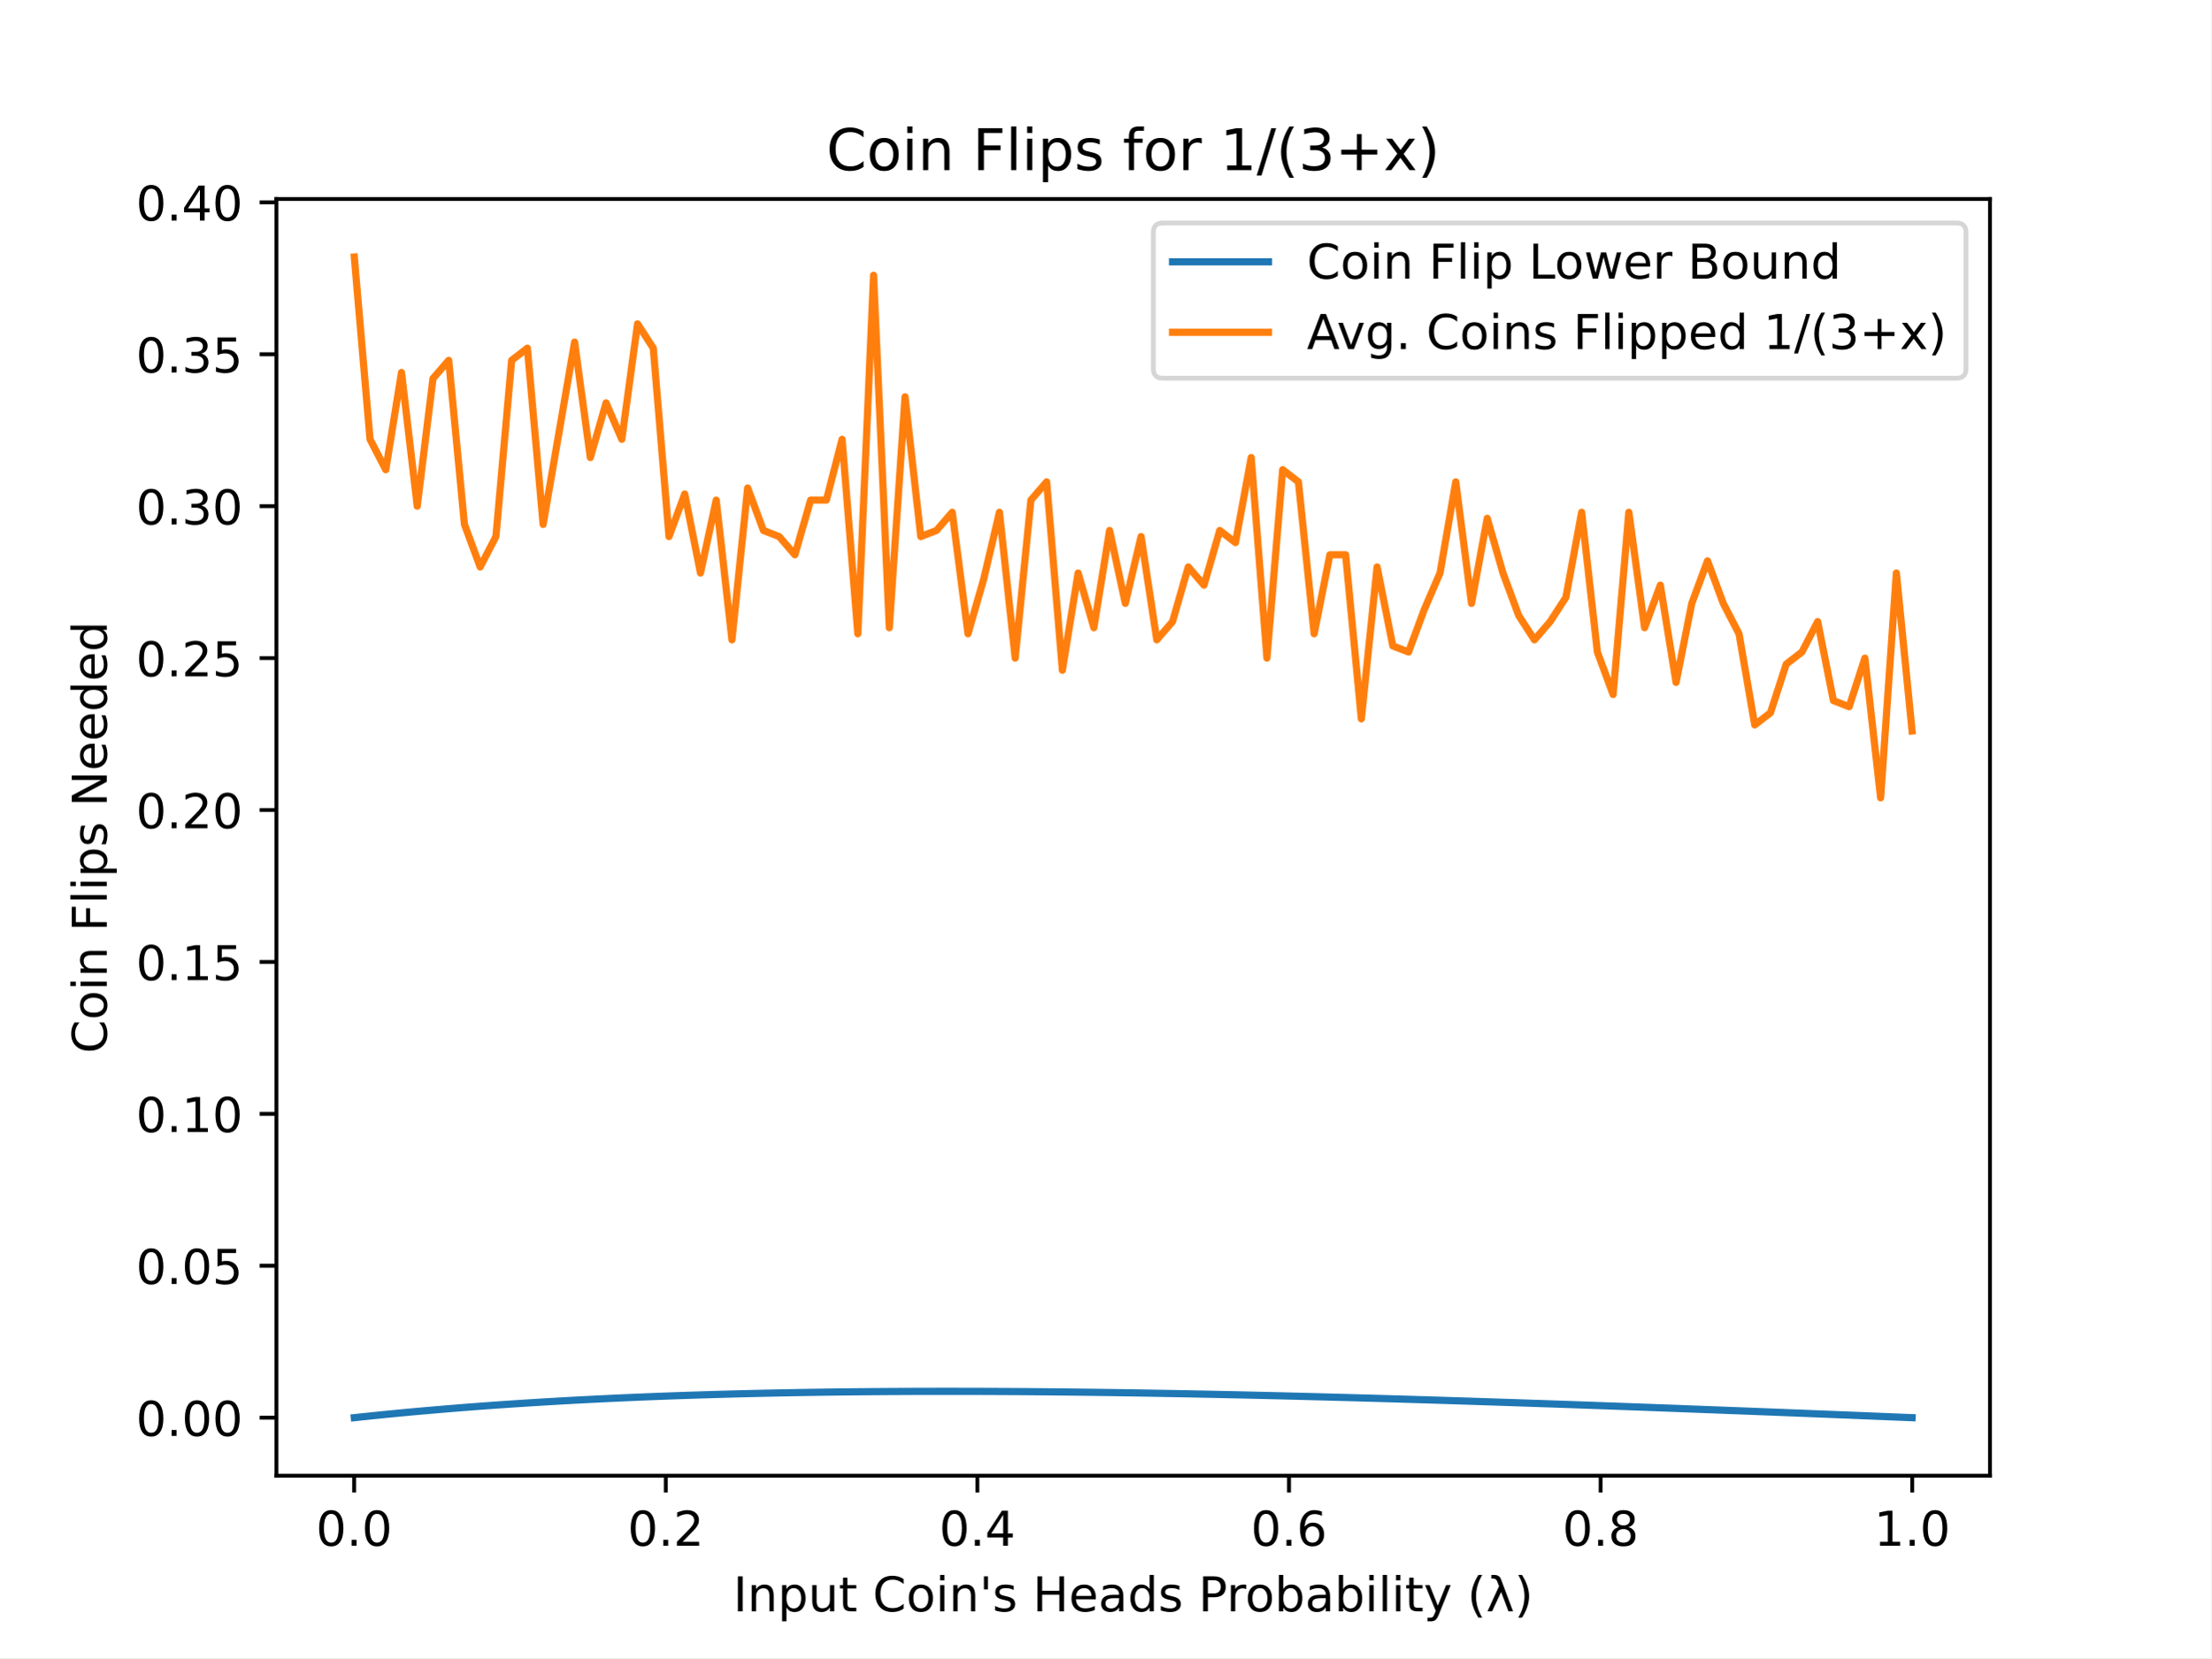
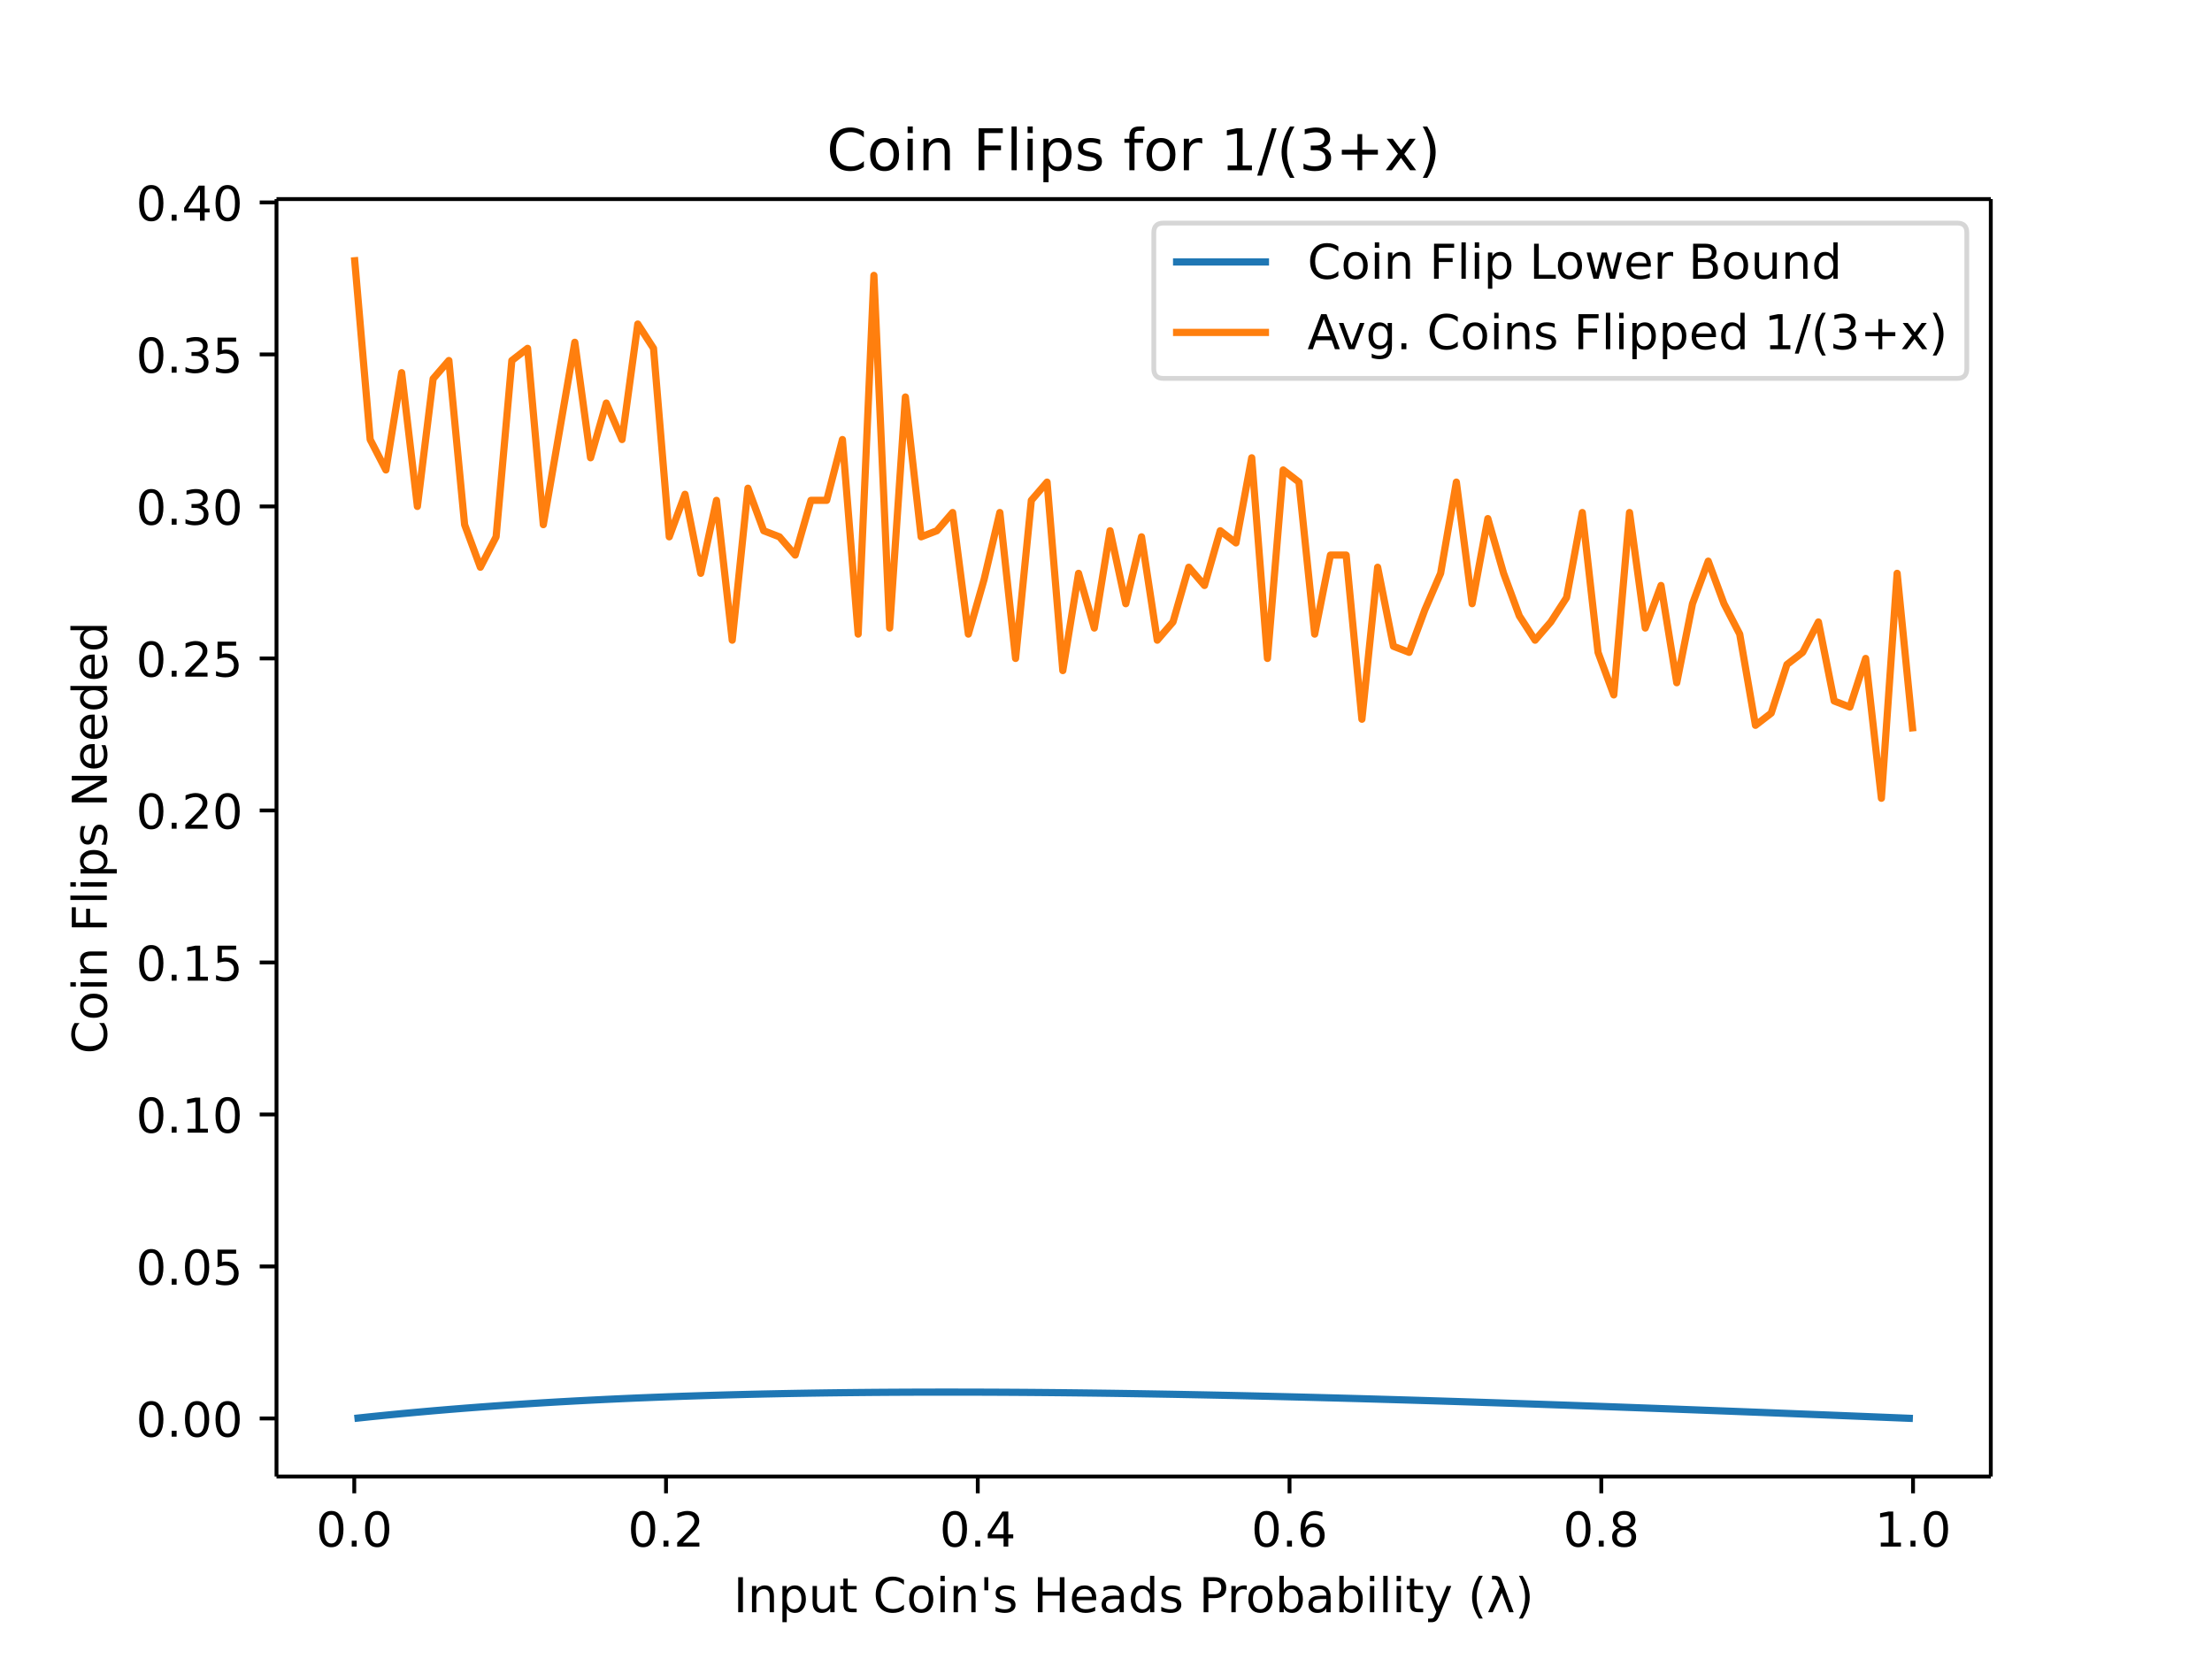
- <svg xmlns="http://www.w3.org/2000/svg" xmlns:xlink="http://www.w3.org/1999/xlink" height="345.6pt" version="1.1" viewBox="0 0 460.8 345.6" width="460.8pt">
+ <svg xmlns="http://www.w3.org/2000/svg" xmlns:xlink="http://www.w3.org/1999/xlink" height="460.8" viewBox="0 0 460.8 345.6" width="614.4">
  <defs>
-     <style type="text/css">
- *{stroke-linecap:butt;stroke-linejoin:round;}
-   </style>
+     <style>*{stroke-linecap:butt;stroke-linejoin:round}</style>
  </defs>
  <g id="figure_1">
-     <g id="patch_1">
-       <path d="M 0 345.6  L 460.8 345.6  L 460.8 0  L 0 0  z " style="fill:#ffffff;" />
-     </g>
+     <path d="M0 345.6h460.8V0H0z" fill="#fff" id="patch_1" />
    <g id="axes_1">
-       <g id="patch_2">
-         <path d="M 57.6 307.584  L 414.72 307.584  L 414.72 41.472  L 57.6 41.472  z " style="fill:#ffffff;" />
-       </g>
+       <path d="M57.6 307.584h357.12V41.472H57.6z" fill="#fff" id="patch_2" />
      <g id="matplotlib.axis_1">
        <g id="xtick_1">
          <g id="line2d_1">
            <defs>
-               <path d="M 0 0  L 0 3.5  " id="mf34e50e9be" style="stroke:#000000;stroke-width:0.8;" />
+               <path d="M0 0v3.5" id="mf34e50e9be" stroke="#000" stroke-width=".8" />
            </defs>
-             <g>
-               <use style="stroke:#000000;stroke-width:0.8;" x="73.8" xlink:href="#mf34e50e9be" y="307.584" />
-             </g>
+             <use x="73.8" xlink:href="#mf34e50e9be" y="307.584" stroke="#000" stroke-width=".8" />
          </g>
-           <g id="text_1">
-             <text style="font-family:DejaVu Sans;font-size:10px;font-style:normal;font-weight:normal;text-anchor:middle;" transform="rotate(-0, 73.80026, 322.1824)" x="73.8" y="322.182">0.0</text>
-           </g>
+           <text x="73.8" y="322.182" font-family="DejaVu Sans" font-size="10" font-weight="400" text-anchor="middle" id="text_1">0.0</text>
        </g>
        <g id="xtick_2">
-           <g id="line2d_2">
-             <g>
-               <use style="stroke:#000000;stroke-width:0.8;" x="138.744" xlink:href="#mf34e50e9be" y="307.584" />
-             </g>
-           </g>
-           <g id="text_2">
-             <text style="font-family:DejaVu Sans;font-size:10px;font-style:normal;font-weight:normal;text-anchor:middle;" transform="rotate(-0, 138.7442, 322.1824)" x="138.744" y="322.182">0.2</text>
-           </g>
+           <use x="138.744" xlink:href="#mf34e50e9be" y="307.584" stroke="#000" stroke-width=".8" id="line2d_2" />
+           <text x="138.744" y="322.182" font-family="DejaVu Sans" font-size="10" font-weight="400" text-anchor="middle" id="text_2">0.2</text>
        </g>
        <g id="xtick_3">
-           <g id="line2d_3">
-             <g>
-               <use style="stroke:#000000;stroke-width:0.8;" x="203.688" xlink:href="#mf34e50e9be" y="307.584" />
-             </g>
-           </g>
-           <g id="text_3">
-             <text style="font-family:DejaVu Sans;font-size:10px;font-style:normal;font-weight:normal;text-anchor:middle;" transform="rotate(-0, 203.6881, 322.1824)" x="203.688" y="322.182">0.4</text>
-           </g>
+           <use x="203.688" xlink:href="#mf34e50e9be" y="307.584" stroke="#000" stroke-width=".8" id="line2d_3" />
+           <text x="203.688" y="322.182" font-family="DejaVu Sans" font-size="10" font-weight="400" text-anchor="middle" id="text_3">0.4</text>
        </g>
        <g id="xtick_4">
-           <g id="line2d_4">
-             <g>
-               <use style="stroke:#000000;stroke-width:0.8;" x="268.632" xlink:href="#mf34e50e9be" y="307.584" />
-             </g>
-           </g>
-           <g id="text_4">
-             <text style="font-family:DejaVu Sans;font-size:10px;font-style:normal;font-weight:normal;text-anchor:middle;" transform="rotate(-0, 268.6319, 322.1824)" x="268.632" y="322.182">0.6</text>
-           </g>
+           <use x="268.632" xlink:href="#mf34e50e9be" y="307.584" stroke="#000" stroke-width=".8" id="line2d_4" />
+           <text x="268.632" y="322.182" font-family="DejaVu Sans" font-size="10" font-weight="400" text-anchor="middle" id="text_4">0.6</text>
        </g>
        <g id="xtick_5">
-           <g id="line2d_5">
-             <g>
-               <use style="stroke:#000000;stroke-width:0.8;" x="333.576" xlink:href="#mf34e50e9be" y="307.584" />
-             </g>
-           </g>
-           <g id="text_5">
-             <text style="font-family:DejaVu Sans;font-size:10px;font-style:normal;font-weight:normal;text-anchor:middle;" transform="rotate(-0, 333.5758, 322.1824)" x="333.576" y="322.182">0.8</text>
-           </g>
+           <use x="333.576" xlink:href="#mf34e50e9be" y="307.584" stroke="#000" stroke-width=".8" id="line2d_5" />
+           <text x="333.576" y="322.182" font-family="DejaVu Sans" font-size="10" font-weight="400" text-anchor="middle" id="text_5">0.8</text>
        </g>
        <g id="xtick_6">
-           <g id="line2d_6">
-             <g>
-               <use style="stroke:#000000;stroke-width:0.8;" x="398.52" xlink:href="#mf34e50e9be" y="307.584" />
-             </g>
-           </g>
-           <g id="text_6">
-             <text style="font-family:DejaVu Sans;font-size:10px;font-style:normal;font-weight:normal;text-anchor:middle;" transform="rotate(-0, 398.5197, 322.1824)" x="398.52" y="322.182">1.0</text>
-           </g>
+           <use x="398.52" xlink:href="#mf34e50e9be" y="307.584" stroke="#000" stroke-width=".8" id="line2d_6" />
+           <text x="398.52" y="322.182" font-family="DejaVu Sans" font-size="10" font-weight="400" text-anchor="middle" id="text_6">1.0</text>
        </g>
-         <g id="text_7">
-           <text style="font-family:DejaVu Sans;font-size:10px;font-style:normal;font-weight:normal;text-anchor:middle;" transform="rotate(-0, 236.16, 335.8606)" x="236.16" y="335.861">Input Coin's Heads Probability (λ)</text>
-         </g>
+         <text x="236.16" y="335.861" font-family="DejaVu Sans" font-size="10" font-weight="400" text-anchor="middle" id="text_7">Input Coin's Heads Probability (λ)</text>
      </g>
      <g id="matplotlib.axis_2">
        <g id="ytick_1">
          <g id="line2d_7">
            <defs>
-               <path d="M 0 0  L -3.5 0  " id="me8f2877714" style="stroke:#000000;stroke-width:0.8;" />
+               <path d="M0 0h-3.5" id="me8f2877714" stroke="#000" stroke-width=".8" />
            </defs>
-             <g>
-               <use style="stroke:#000000;stroke-width:0.8;" x="57.6" xlink:href="#me8f2877714" y="295.489" />
-             </g>
+             <use x="57.6" xlink:href="#me8f2877714" y="295.489" stroke="#000" stroke-width=".8" />
          </g>
-           <g id="text_8">
-             <text style="font-family:DejaVu Sans;font-size:10px;font-style:normal;font-weight:normal;text-anchor:end;" transform="rotate(-0, 50.6, 299.2885)" x="50.6" y="299.289">0.00</text>
-           </g>
+           <text x="50.6" y="299.289" font-family="DejaVu Sans" font-size="10" font-weight="400" text-anchor="end" id="text_8">0.00</text>
        </g>
        <g id="ytick_2">
-           <g id="line2d_8">
-             <g>
-               <use style="stroke:#000000;stroke-width:0.8;" x="57.6" xlink:href="#me8f2877714" y="263.824" />
-             </g>
-           </g>
-           <g id="text_9">
-             <text style="font-family:DejaVu Sans;font-size:10px;font-style:normal;font-weight:normal;text-anchor:end;" transform="rotate(-0, 50.6, 267.6234)" x="50.6" y="267.623">0.05</text>
-           </g>
+           <use x="57.6" xlink:href="#me8f2877714" y="263.824" stroke="#000" stroke-width=".8" id="line2d_8" />
+           <text x="50.6" y="267.623" font-family="DejaVu Sans" font-size="10" font-weight="400" text-anchor="end" id="text_9">0.05</text>
        </g>
        <g id="ytick_3">
-           <g id="line2d_9">
-             <g>
-               <use style="stroke:#000000;stroke-width:0.8;" x="57.6" xlink:href="#me8f2877714" y="232.159" />
-             </g>
-           </g>
-           <g id="text_10">
-             <text style="font-family:DejaVu Sans;font-size:10px;font-style:normal;font-weight:normal;text-anchor:end;" transform="rotate(-0, 50.6, 235.9583)" x="50.6" y="235.958">0.10</text>
-           </g>
+           <use x="57.6" xlink:href="#me8f2877714" y="232.159" stroke="#000" stroke-width=".8" id="line2d_9" />
+           <text x="50.6" y="235.958" font-family="DejaVu Sans" font-size="10" font-weight="400" text-anchor="end" id="text_10">0.10</text>
        </g>
        <g id="ytick_4">
-           <g id="line2d_10">
-             <g>
-               <use style="stroke:#000000;stroke-width:0.8;" x="57.6" xlink:href="#me8f2877714" y="200.494" />
-             </g>
-           </g>
-           <g id="text_11">
-             <text style="font-family:DejaVu Sans;font-size:10px;font-style:normal;font-weight:normal;text-anchor:end;" transform="rotate(-0, 50.6, 204.2933)" x="50.6" y="204.293">0.15</text>
-           </g>
+           <use x="57.6" xlink:href="#me8f2877714" y="200.494" stroke="#000" stroke-width=".8" id="line2d_10" />
+           <text x="50.6" y="204.293" font-family="DejaVu Sans" font-size="10" font-weight="400" text-anchor="end" id="text_11">0.15</text>
        </g>
        <g id="ytick_5">
-           <g id="line2d_11">
-             <g>
-               <use style="stroke:#000000;stroke-width:0.8;" x="57.6" xlink:href="#me8f2877714" y="168.829" />
-             </g>
-           </g>
-           <g id="text_12">
-             <text style="font-family:DejaVu Sans;font-size:10px;font-style:normal;font-weight:normal;text-anchor:end;" transform="rotate(-0, 50.6, 172.6282)" x="50.6" y="172.628">0.20</text>
-           </g>
+           <use x="57.6" xlink:href="#me8f2877714" y="168.829" stroke="#000" stroke-width=".8" id="line2d_11" />
+           <text x="50.6" y="172.628" font-family="DejaVu Sans" font-size="10" font-weight="400" text-anchor="end" id="text_12">0.20</text>
        </g>
        <g id="ytick_6">
-           <g id="line2d_12">
-             <g>
-               <use style="stroke:#000000;stroke-width:0.8;" x="57.6" xlink:href="#me8f2877714" y="137.164" />
-             </g>
-           </g>
-           <g id="text_13">
-             <text style="font-family:DejaVu Sans;font-size:10px;font-style:normal;font-weight:normal;text-anchor:end;" transform="rotate(-0, 50.6, 140.9631)" x="50.6" y="140.963">0.25</text>
-           </g>
+           <use x="57.6" xlink:href="#me8f2877714" y="137.164" stroke="#000" stroke-width=".8" id="line2d_12" />
+           <text x="50.6" y="140.963" font-family="DejaVu Sans" font-size="10" font-weight="400" text-anchor="end" id="text_13">0.25</text>
        </g>
        <g id="ytick_7">
-           <g id="line2d_13">
-             <g>
-               <use style="stroke:#000000;stroke-width:0.8;" x="57.6" xlink:href="#me8f2877714" y="105.499" />
-             </g>
-           </g>
-           <g id="text_14">
-             <text style="font-family:DejaVu Sans;font-size:10px;font-style:normal;font-weight:normal;text-anchor:end;" transform="rotate(-0, 50.6, 109.298)" x="50.6" y="109.298">0.30</text>
-           </g>
+           <use x="57.6" xlink:href="#me8f2877714" y="105.499" stroke="#000" stroke-width=".8" id="line2d_13" />
+           <text x="50.6" y="109.298" font-family="DejaVu Sans" font-size="10" font-weight="400" text-anchor="end" id="text_14">0.30</text>
        </g>
        <g id="ytick_8">
-           <g id="line2d_14">
-             <g>
-               <use style="stroke:#000000;stroke-width:0.8;" x="57.6" xlink:href="#me8f2877714" y="73.834" />
-             </g>
-           </g>
-           <g id="text_15">
-             <text style="font-family:DejaVu Sans;font-size:10px;font-style:normal;font-weight:normal;text-anchor:end;" transform="rotate(-0, 50.6, 77.63288)" x="50.6" y="77.633">0.35</text>
-           </g>
+           <use x="57.6" xlink:href="#me8f2877714" y="73.834" stroke="#000" stroke-width=".8" id="line2d_14" />
+           <text x="50.6" y="77.633" font-family="DejaVu Sans" font-size="10" font-weight="400" text-anchor="end" id="text_15">0.35</text>
        </g>
        <g id="ytick_9">
-           <g id="line2d_15">
-             <g>
-               <use style="stroke:#000000;stroke-width:0.8;" x="57.6" xlink:href="#me8f2877714" y="42.169" />
-             </g>
-           </g>
-           <g id="text_16">
-             <text style="font-family:DejaVu Sans;font-size:10px;font-style:normal;font-weight:normal;text-anchor:end;" transform="rotate(-0, 50.6, 45.96778)" x="50.6" y="45.968">0.40</text>
-           </g>
+           <use x="57.6" xlink:href="#me8f2877714" y="42.169" stroke="#000" stroke-width=".8" id="line2d_15" />
+           <text x="50.6" y="45.968" font-family="DejaVu Sans" font-size="10" font-weight="400" text-anchor="end" id="text_16">0.40</text>
        </g>
-         <g id="text_17">
-           <text style="font-family:DejaVu Sans;font-size:10px;font-style:normal;font-weight:normal;text-anchor:middle;" transform="rotate(-90, 22.25469, 174.528)" x="22.255" y="174.528">Coin Flips Needed</text>
-         </g>
+         <text transform="rotate(-90 22.255 174.528)" x="22.255" y="174.528" font-family="DejaVu Sans" font-size="10" font-weight="400" text-anchor="middle" id="text_17">Coin Flips Needed</text>
      </g>
-       <g id="line2d_16">
-         <path clip-path="url(#pe39361088f)" d="M 73.833 295.486  L 77.112 295.138  L 80.391 294.806  L 83.671 294.488  L 86.95 294.185  L 90.229 293.895  L 93.509 293.619  L 96.788 293.356  L 100.067 293.105  L 103.347 292.867  L 106.626 292.641  L 109.905 292.427  L 113.185 292.223  L 116.464 292.031  L 119.743 291.849  L 123.023 291.678  L 126.302 291.517  L 129.581 291.365  L 132.861 291.223  L 136.14 291.091  L 139.42 290.967  L 142.699 290.851  L 145.978 290.745  L 149.258 290.646  L 152.537 290.555  L 155.816 290.472  L 159.096 290.397  L 162.375 290.329  L 165.654 290.268  L 168.934 290.213  L 172.213 290.166  L 175.492 290.125  L 178.772 290.09  L 182.051 290.061  L 185.33 290.038  L 188.61 290.021  L 191.889 290.009  L 195.168 290.003  L 198.448 290.002  L 201.727 290.006  L 205.006 290.015  L 208.286 290.029  L 211.565 290.047  L 214.844 290.07  L 218.124 290.098  L 221.403 290.129  L 224.682 290.165  L 227.962 290.204  L 231.241 290.247  L 234.52 290.295  L 237.8 290.345  L 241.079 290.4  L 244.358 290.457  L 247.638 290.518  L 250.917 290.582  L 254.196 290.649  L 257.476 290.719  L 260.755 290.792  L 264.034 290.868  L 267.314 290.946  L 270.593 291.027  L 273.872 291.111  L 277.152 291.197  L 280.431 291.285  L 283.71 291.376  L 286.99 291.469  L 290.269 291.564  L 293.548 291.661  L 296.828 291.759  L 300.107 291.86  L 303.386 291.963  L 306.666 292.067  L 309.945 292.174  L 313.224 292.281  L 316.504 292.391  L 319.783 292.502  L 323.062 292.614  L 326.342 292.728  L 329.621 292.843  L 332.9 292.959  L 336.18 293.077  L 339.459 293.196  L 342.739 293.315  L 346.018 293.437  L 349.297 293.559  L 352.577 293.682  L 355.856 293.806  L 359.135 293.931  L 362.415 294.057  L 365.694 294.183  L 368.973 294.311  L 372.253 294.439  L 375.532 294.568  L 378.811 294.698  L 382.091 294.828  L 385.37 294.959  L 388.649 295.09  L 391.929 295.222  L 395.208 295.355  L 398.487 295.488  " style="fill:none;stroke:#1f77b4;stroke-linecap:square;stroke-width:1.5;" />
-       </g>
-       <g id="line2d_17">
-         <path clip-path="url(#pe39361088f)" d="M 73.833 53.568  L 77.112 91.566  L 80.391 97.899  L 83.671 77.633  L 86.95 105.499  L 90.229 78.9  L 93.509 75.1  L 96.788 109.299  L 100.067 118.165  L 103.347 111.832  L 106.626 75.1  L 109.905 72.567  L 113.185 109.299  L 116.464 90.3  L 119.743 71.3  L 123.023 95.366  L 126.302 83.966  L 129.581 91.566  L 132.861 67.501  L 136.14 72.567  L 139.42 111.832  L 142.699 102.966  L 145.978 119.431  L 149.258 104.232  L 152.537 133.364  L 155.816 101.699  L 159.096 110.565  L 162.375 111.832  L 165.654 115.632  L 168.934 104.232  L 172.213 104.232  L 175.492 91.566  L 178.772 132.097  L 182.051 57.368  L 185.33 130.831  L 188.61 82.7  L 191.889 111.832  L 195.168 110.565  L 198.448 106.765  L 201.727 132.097  L 205.006 120.698  L 208.286 106.765  L 211.565 137.164  L 214.844 104.232  L 218.124 100.432  L 221.403 139.697  L 224.682 119.431  L 227.962 130.831  L 231.241 110.565  L 234.52 125.764  L 237.8 111.832  L 241.079 133.364  L 244.358 129.564  L 247.638 118.165  L 250.917 121.965  L 254.196 110.565  L 257.476 113.098  L 260.755 95.366  L 264.034 137.164  L 267.314 97.899  L 270.593 100.432  L 273.872 132.097  L 277.152 115.632  L 280.431 115.632  L 283.71 149.83  L 286.99 118.165  L 290.269 134.631  L 293.548 135.897  L 296.828 127.031  L 300.107 119.431  L 303.386 100.432  L 306.666 125.764  L 309.945 108.032  L 313.224 119.431  L 316.504 128.298  L 319.783 133.364  L 323.062 129.564  L 326.342 124.498  L 329.621 106.765  L 332.9 135.897  L 336.18 144.763  L 339.459 106.765  L 342.739 130.831  L 346.018 121.965  L 349.297 142.23  L 352.577 125.764  L 355.856 116.898  L 359.135 125.764  L 362.415 132.097  L 365.694 151.096  L 368.973 148.563  L 372.253 138.43  L 375.532 135.897  L 378.811 129.564  L 382.091 146.03  L 385.37 147.297  L 388.649 137.164  L 391.929 166.296  L 395.208 119.431  L 398.487 152.363  " style="fill:none;stroke:#ff7f0e;stroke-linecap:square;stroke-width:1.5;" />
-       </g>
-       <g id="patch_3">
-         <path d="M 57.6 307.584  L 57.6 41.472  " style="fill:none;stroke:#000000;stroke-linecap:square;stroke-linejoin:miter;stroke-width:0.8;" />
-       </g>
-       <g id="patch_4">
-         <path d="M 414.72 307.584  L 414.72 41.472  " style="fill:none;stroke:#000000;stroke-linecap:square;stroke-linejoin:miter;stroke-width:0.8;" />
-       </g>
-       <g id="patch_5">
-         <path d="M 57.6 307.584  L 414.72 307.584  " style="fill:none;stroke:#000000;stroke-linecap:square;stroke-linejoin:miter;stroke-width:0.8;" />
-       </g>
-       <g id="patch_6">
-         <path d="M 57.6 41.472  L 414.72 41.472  " style="fill:none;stroke:#000000;stroke-linecap:square;stroke-linejoin:miter;stroke-width:0.8;" />
-       </g>
-       <g id="text_18">
-         <text style="font-family:DejaVu Sans;font-size:12px;font-style:normal;font-weight:normal;text-anchor:middle;" transform="rotate(-0, 236.16, 35.472)" x="236.16" y="35.472">Coin Flips for 1/(3+x)</text>
-       </g>
+       <path clip-path="url(#pe39361088f)" d="M73.833 295.486l3.28-.348 3.278-.332 3.28-.318 3.28-.303 3.278-.29 3.28-.276 3.28-.263 3.278-.25 3.28-.239 3.28-.226 3.278-.214 3.28-.204 3.28-.192 3.278-.182 3.28-.17 3.28-.162 3.278-.152 3.28-.142 3.28-.132 3.279-.124 3.279-.116 3.28-.106 3.279-.099 3.279-.09 3.28-.084 3.279-.075 3.279-.068 3.28-.061 3.279-.055 3.279-.047 3.28-.041 3.279-.035 3.279-.03 3.28-.022 3.279-.017 3.279-.012 3.28-.006 3.279-.001 3.279.004 3.28.01 3.279.013 3.279.018 3.28.023 3.279.028 3.279.031 3.28.036 3.279.04 3.279.042 3.28.048 3.279.05 3.279.055 3.28.057 3.279.061 3.279.064 3.28.067 3.279.07 3.279.073 3.28.076 3.279.078 3.28.081 3.278.084 3.28.086 3.28.088 3.278.09 3.28.094 3.28.095 3.278.097 3.28.098 3.28.101 3.278.103 3.28.104 3.28.107 3.278.107 3.28.11 3.28.11 3.278.113 3.28.114 3.28.115 3.278.116 3.28.118 3.28.119 3.279.12 3.279.12 3.28.123 3.279.123 3.279.124 3.28.125 3.279.126 3.279.126 3.28.128 3.279.128 3.279.13 3.28.129 3.279.13 3.279.131 3.28.131 3.279.132 3.279.133 3.28.133" fill="none" stroke="#1f77b4" stroke-linecap="square" stroke-width="1.5" id="line2d_16" />
+       <path clip-path="url(#pe39361088f)" d="M73.833 53.568l3.28 37.998L80.39 97.9l3.28-20.266 3.28 27.866L90.228 78.9l3.28-3.8 3.28 34.199 3.278 8.866 3.28-6.333 3.28-36.732 3.278-2.533 3.28 36.732 3.28-19 3.278-18.999 3.28 24.066 3.28-11.4 3.278 7.6 3.28-24.065 3.28 5.066 3.279 39.265 3.279-8.866 3.28 16.465 3.279-15.199 3.279 29.132 3.28-31.665 3.279 8.866 3.279 1.267 3.28 3.8 3.279-11.4h3.279l3.28-12.666 3.279 40.531 3.279-74.73 3.28 73.464L188.61 82.7l3.279 29.132 3.28-1.267 3.279-3.8 3.279 25.332 3.28-11.399 3.279-13.933 3.279 30.399 3.28-32.932 3.279-3.8 3.279 39.265 3.28-20.266 3.279 11.4 3.279-20.266 3.28 15.2 3.279-13.933 3.279 21.532 3.28-3.8 3.279-11.4 3.279 3.8 3.28-11.399 3.279 2.533 3.279-17.732 3.28 41.798 3.279-39.265 3.28 2.533 3.278 31.665 3.28-16.465h3.28l3.278 34.198 3.28-31.665 3.28 16.466 3.278 1.266 3.28-8.866 3.28-7.6 3.278-18.999 3.28 25.332 3.28-17.732 3.278 11.4 3.28 8.866 3.28 5.066 3.278-3.8 3.28-5.066 3.28-17.733 3.278 29.132 3.28 8.866 3.28-37.998 3.279 24.066 3.279-8.866 3.28 20.265 3.279-16.466 3.279-8.866 3.28 8.866 3.279 6.333 3.279 19 3.28-2.534 3.279-10.133 3.279-2.533 3.28-6.333 3.279 16.466 3.279 1.267 3.28-10.133 3.279 29.132 3.279-46.865 3.28 32.932" fill="none" stroke="#ff7f0e" stroke-linecap="square" stroke-width="1.5" id="line2d_17" />
+       <path d="M57.6 307.584V41.472" fill="none" stroke="#000" stroke-linecap="square" stroke-width=".8" id="patch_3" />
+       <path d="M414.72 307.584V41.472" fill="none" stroke="#000" stroke-linecap="square" stroke-width=".8" id="patch_4" />
+       <path d="M57.6 307.584h357.12" fill="none" stroke="#000" stroke-linecap="square" stroke-width=".8" id="patch_5" />
+       <path d="M57.6 41.472h357.12" fill="none" stroke="#000" stroke-linecap="square" stroke-width=".8" id="patch_6" />
+       <text x="236.16" y="35.472" font-family="DejaVu Sans" font-size="12" font-weight="400" text-anchor="middle" id="text_18">Coin Flips for 1/(3+x)</text>
      <g id="legend_1">
-         <g id="patch_7">
-           <path d="M 242.359 78.828  L 407.72 78.828  Q 409.72 78.828 409.72 76.828  L 409.72 48.472  Q 409.72 46.472 407.72 46.472  L 242.359 46.472  Q 240.359 46.472 240.359 48.472  L 240.359 76.828  Q 240.359 78.828 242.359 78.828  z " style="fill:#ffffff;opacity:0.8;stroke:#cccccc;stroke-linejoin:miter;" />
-         </g>
-         <g id="line2d_18">
-           <path d="M 244.359 54.57  L 264.359 54.57  " style="fill:none;stroke:#1f77b4;stroke-linecap:square;stroke-width:1.5;" />
-         </g>
-         <g id="line2d_19" />
-         <g id="text_19">
-           <text style="font-family:DejaVu Sans;font-size:10px;font-style:normal;font-weight:normal;text-anchor:start;" transform="rotate(-0, 272.3591, 58.07044)" x="272.359" y="58.07">Coin Flip Lower Bound</text>
-         </g>
-         <g id="line2d_20">
-           <path d="M 244.359 69.249  L 264.359 69.249  " style="fill:none;stroke:#ff7f0e;stroke-linecap:square;stroke-width:1.5;" />
-         </g>
-         <g id="line2d_21" />
-         <g id="text_20">
-           <text style="font-family:DejaVu Sans;font-size:10px;font-style:normal;font-weight:normal;text-anchor:start;" transform="rotate(-0, 272.3591, 72.74856)" x="272.359" y="72.749">Avg. Coins Flipped 1/(3+x)</text>
-         </g>
+         <path d="M242.36 78.828h165.36q2 0 2-2V48.472q0-2-2-2H242.36q-2 0-2 2v28.356q0 2 2 2z" fill="#fff" opacity=".8" stroke="#ccc" id="patch_7" />
+         <path d="M244.36 54.57h20" fill="none" stroke="#1f77b4" stroke-linecap="square" stroke-width="1.5" id="line2d_18" />
+         <text x="272.359" y="58.07" font-family="DejaVu Sans" font-size="10" font-weight="400" id="text_19">Coin Flip Lower Bound</text>
+         <path d="M244.36 69.249h20" fill="none" stroke="#ff7f0e" stroke-linecap="square" stroke-width="1.5" id="line2d_20" />
+         <text x="272.359" y="72.749" font-family="DejaVu Sans" font-size="10" font-weight="400" id="text_20">Avg. Coins Flipped 1/(3+x)</text>
      </g>
    </g>
  </g>
  <defs>
    <clipPath id="pe39361088f">
-       <rect height="266.112" width="357.12" x="57.6" y="41.472" />
+       <path d="M57.6 41.472h357.12v266.112H57.6z" />
    </clipPath>
  </defs>
</svg>
